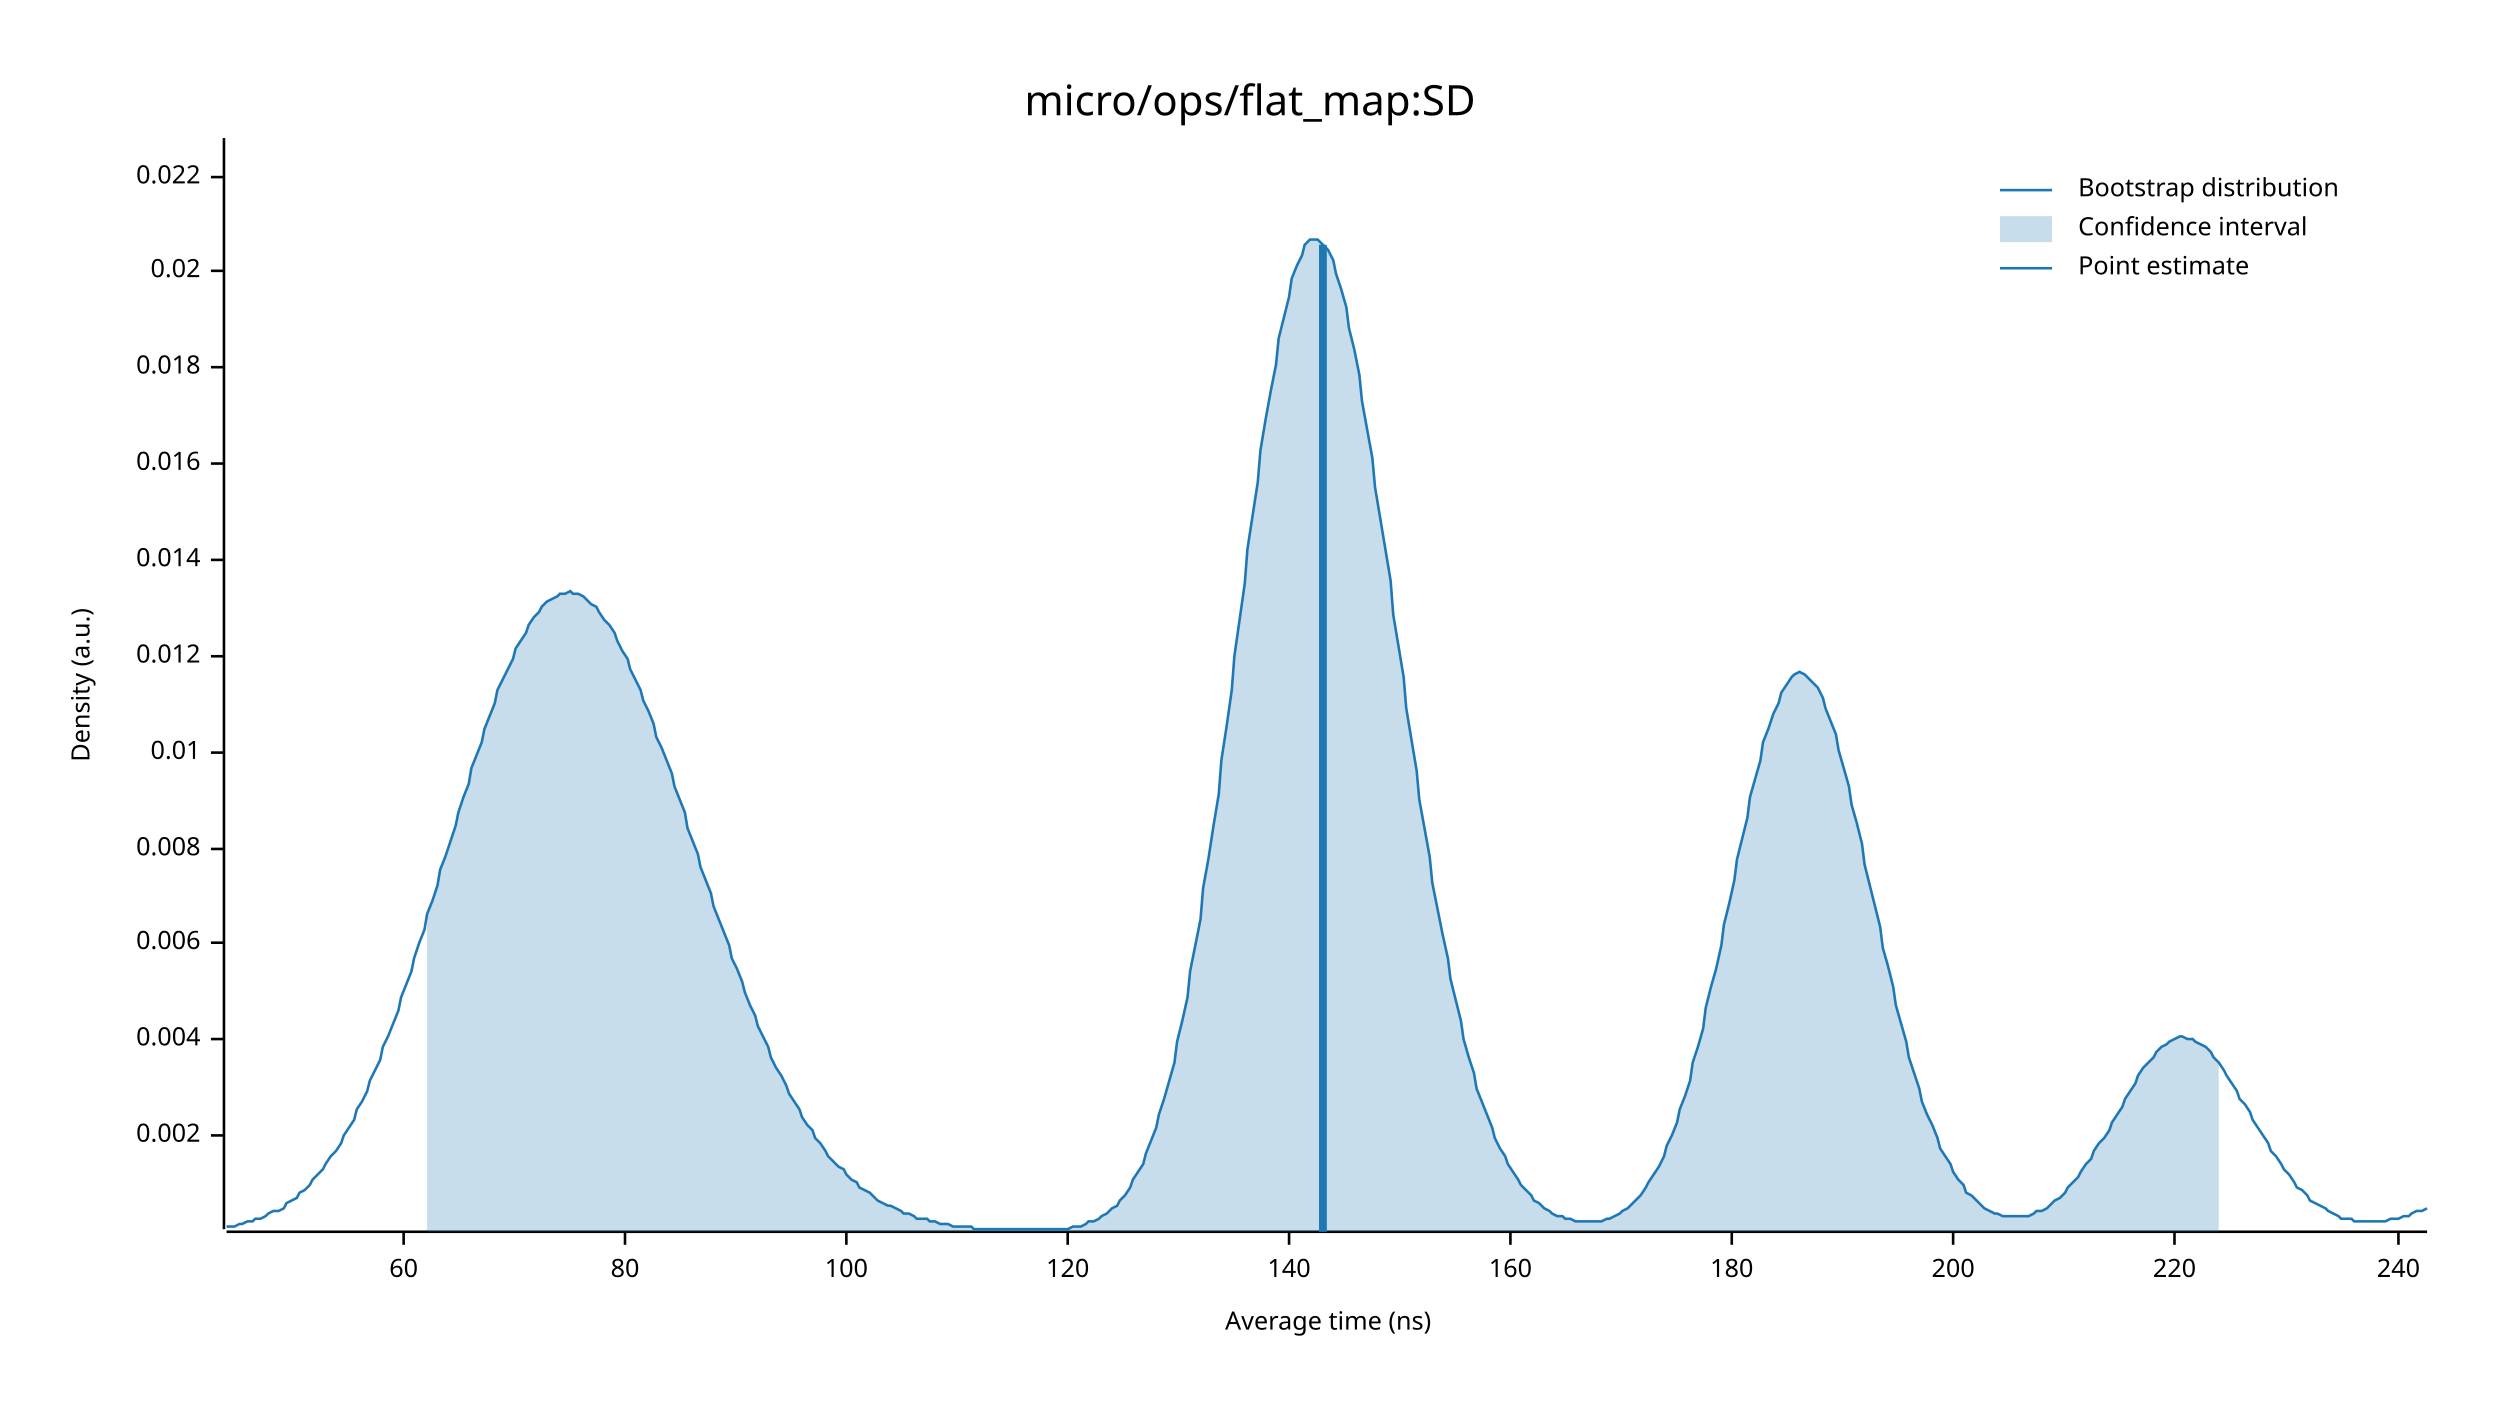
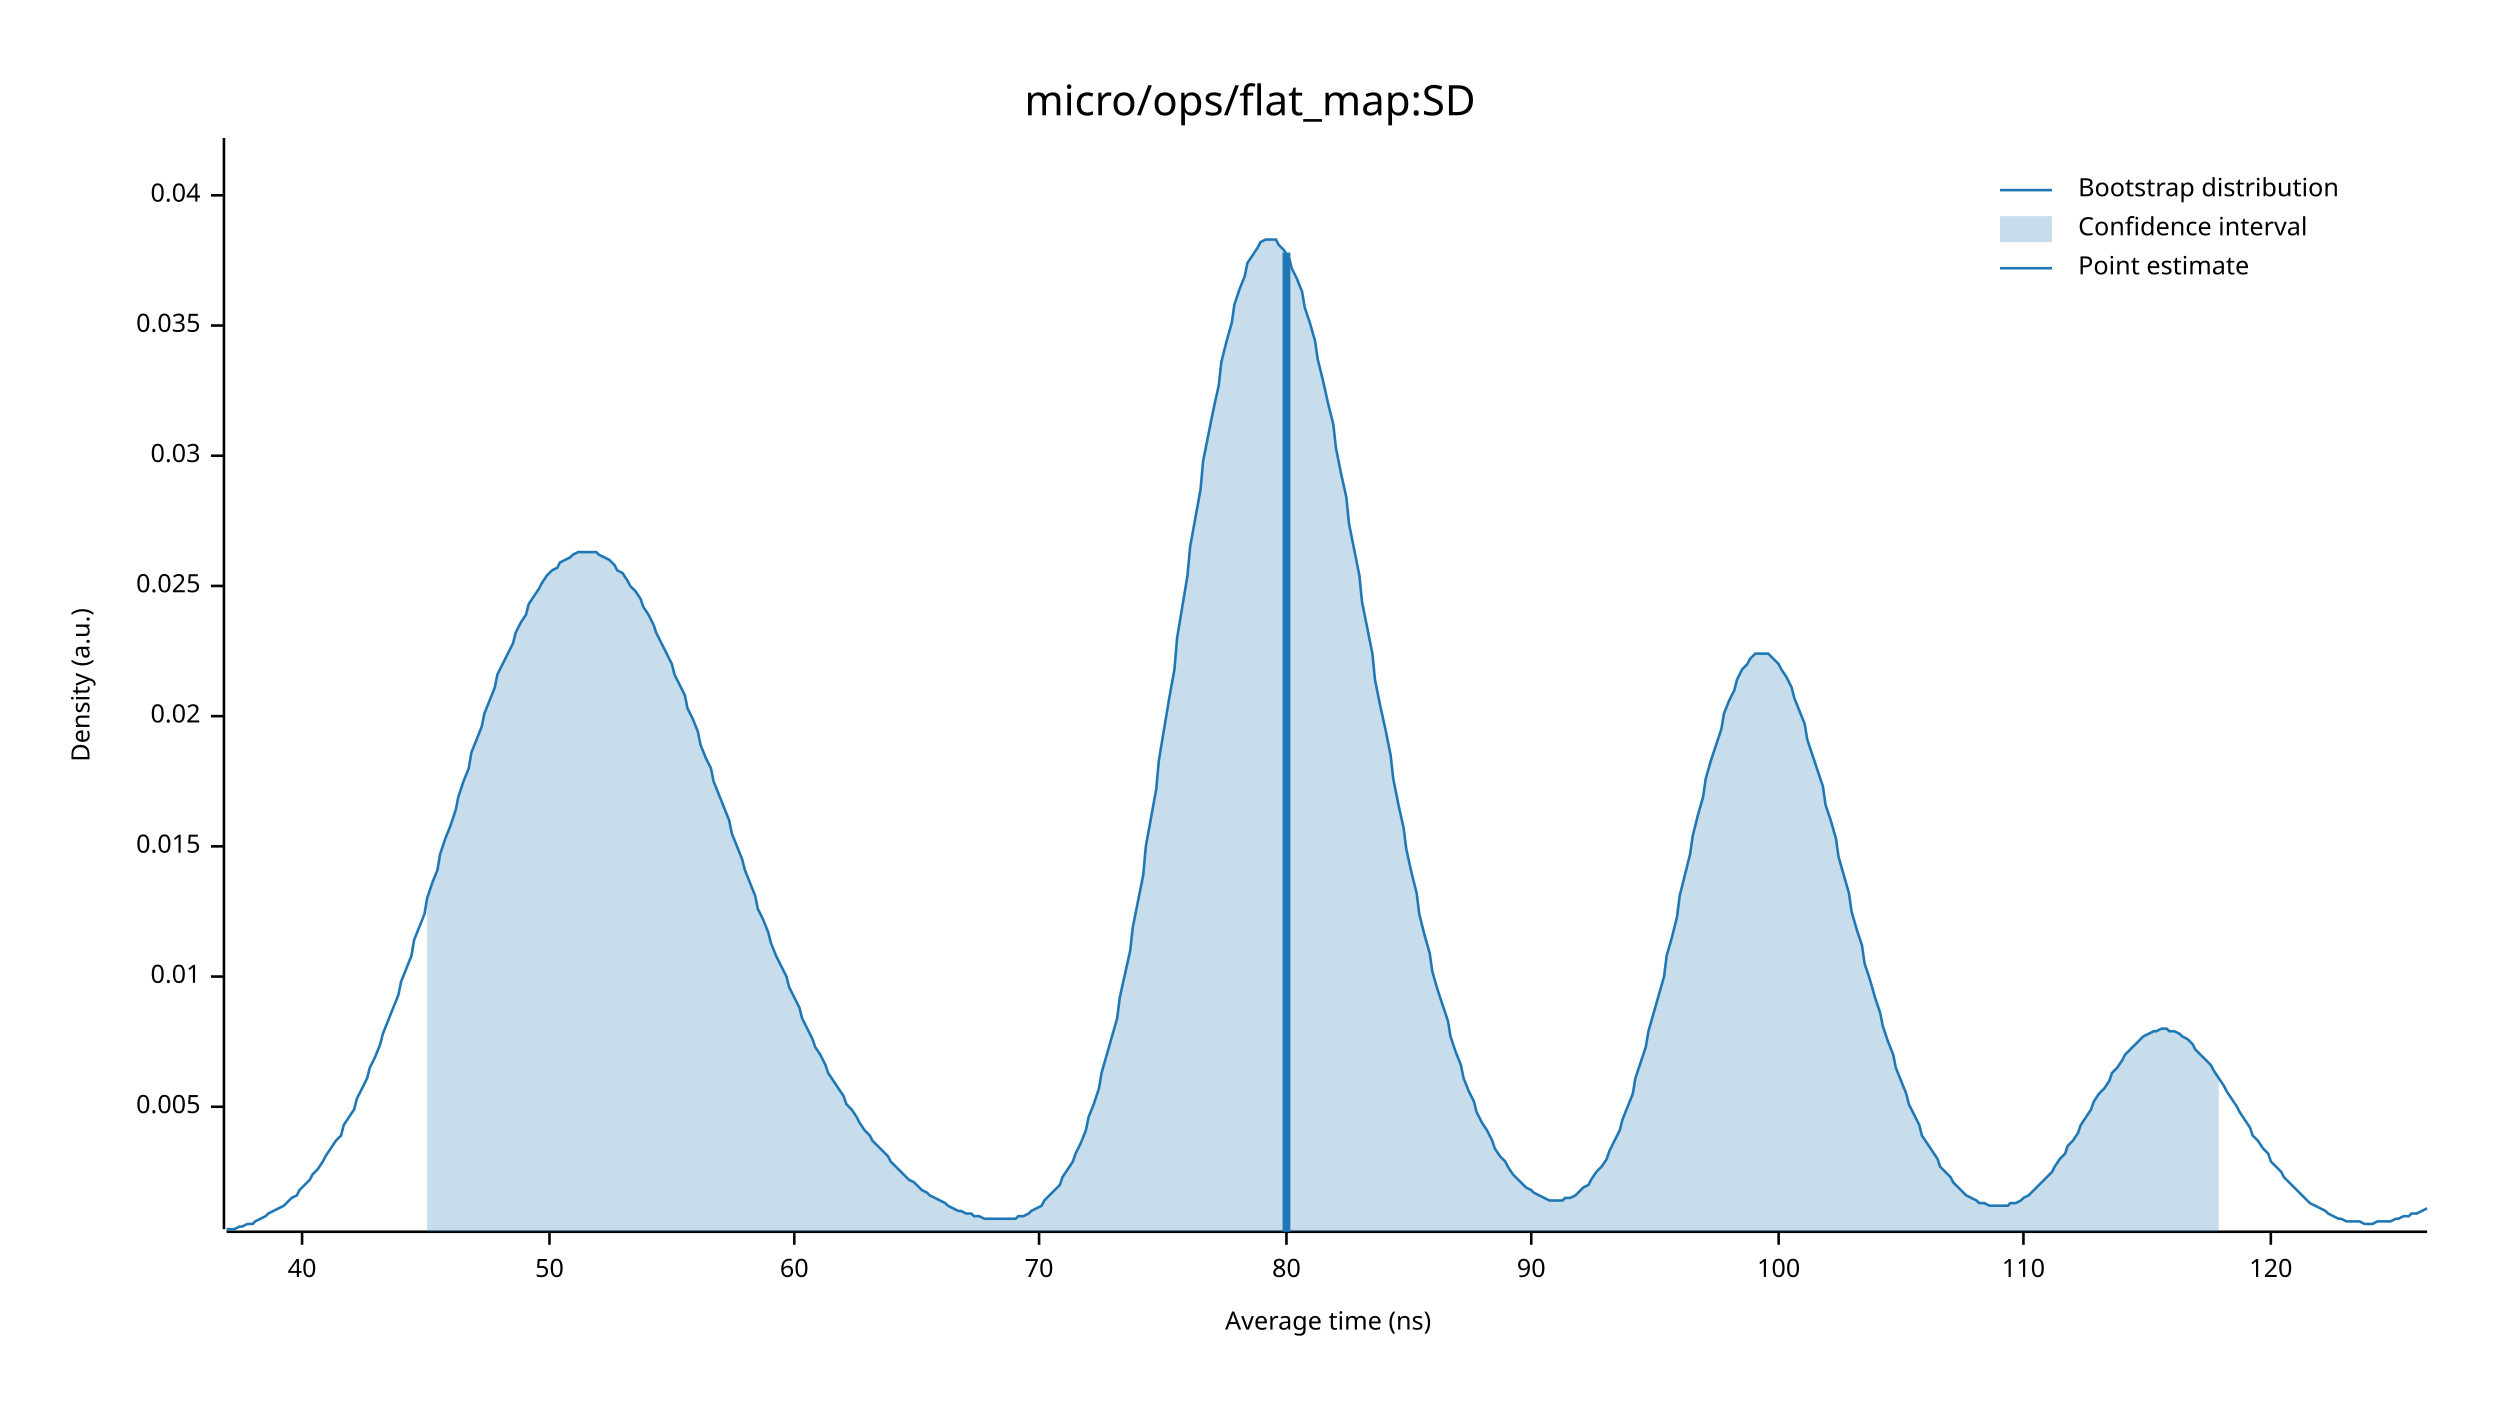
<svg xmlns="http://www.w3.org/2000/svg" width="960" height="540" viewBox="0 0 960 540">
  <text x="480" y="32" dy="0.76em" text-anchor="middle" font-family="sans-serif" font-size="16.129" opacity="1" fill="#000000">
micro/ops/flat_map:SD
</text>
  <text x="27" y="263" dy="0.76em" text-anchor="middle" font-family="sans-serif" font-size="9.677" opacity="1" fill="#000000" transform="rotate(270, 27, 263)">
Density (a.u.)
</text>
  <text x="510" y="513" dy="-0.5ex" text-anchor="middle" font-family="sans-serif" font-size="9.677" opacity="1" fill="#000000">
Average time (ns)
</text>
  <polyline fill="none" opacity="1" stroke="#000000" stroke-width="1" points="86,53 86,472 " />
-   <text x="77" y="436" dy="0.5ex" text-anchor="end" font-family="sans-serif" font-size="9.677" opacity="1" fill="#000000">
- 0.002
+   <text x="77" y="425" dy="0.5ex" text-anchor="end" font-family="sans-serif" font-size="9.677" opacity="1" fill="#000000">
+ 0.005
</text>
-   <polyline fill="none" opacity="1" stroke="#000000" stroke-width="1" points="81,436 86,436 " />
-   <text x="77" y="399" dy="0.5ex" text-anchor="end" font-family="sans-serif" font-size="9.677" opacity="1" fill="#000000">
- 0.004
- </text>
-   <polyline fill="none" opacity="1" stroke="#000000" stroke-width="1" points="81,399 86,399 " />
-   <text x="77" y="362" dy="0.5ex" text-anchor="end" font-family="sans-serif" font-size="9.677" opacity="1" fill="#000000">
- 0.006
- </text>
-   <polyline fill="none" opacity="1" stroke="#000000" stroke-width="1" points="81,362 86,362 " />
-   <text x="77" y="326" dy="0.5ex" text-anchor="end" font-family="sans-serif" font-size="9.677" opacity="1" fill="#000000">
- 0.008
- </text>
-   <polyline fill="none" opacity="1" stroke="#000000" stroke-width="1" points="81,326 86,326 " />
-   <text x="77" y="289" dy="0.5ex" text-anchor="end" font-family="sans-serif" font-size="9.677" opacity="1" fill="#000000">
+   <polyline fill="none" opacity="1" stroke="#000000" stroke-width="1" points="81,425 86,425 " />
+   <text x="77" y="375" dy="0.5ex" text-anchor="end" font-family="sans-serif" font-size="9.677" opacity="1" fill="#000000">
0.01
</text>
-   <polyline fill="none" opacity="1" stroke="#000000" stroke-width="1" points="81,289 86,289 " />
-   <text x="77" y="252" dy="0.5ex" text-anchor="end" font-family="sans-serif" font-size="9.677" opacity="1" fill="#000000">
- 0.012
+   <polyline fill="none" opacity="1" stroke="#000000" stroke-width="1" points="81,375 86,375 " />
+   <text x="77" y="325" dy="0.5ex" text-anchor="end" font-family="sans-serif" font-size="9.677" opacity="1" fill="#000000">
+ 0.015
</text>
-   <polyline fill="none" opacity="1" stroke="#000000" stroke-width="1" points="81,252 86,252 " />
-   <text x="77" y="215" dy="0.5ex" text-anchor="end" font-family="sans-serif" font-size="9.677" opacity="1" fill="#000000">
- 0.014
- </text>
-   <polyline fill="none" opacity="1" stroke="#000000" stroke-width="1" points="81,215 86,215 " />
-   <text x="77" y="178" dy="0.5ex" text-anchor="end" font-family="sans-serif" font-size="9.677" opacity="1" fill="#000000">
- 0.016
- </text>
-   <polyline fill="none" opacity="1" stroke="#000000" stroke-width="1" points="81,178 86,178 " />
-   <text x="77" y="141" dy="0.5ex" text-anchor="end" font-family="sans-serif" font-size="9.677" opacity="1" fill="#000000">
- 0.018
- </text>
-   <polyline fill="none" opacity="1" stroke="#000000" stroke-width="1" points="81,141 86,141 " />
-   <text x="77" y="104" dy="0.5ex" text-anchor="end" font-family="sans-serif" font-size="9.677" opacity="1" fill="#000000">
+   <polyline fill="none" opacity="1" stroke="#000000" stroke-width="1" points="81,325 86,325 " />
+   <text x="77" y="275" dy="0.5ex" text-anchor="end" font-family="sans-serif" font-size="9.677" opacity="1" fill="#000000">
0.02
</text>
-   <polyline fill="none" opacity="1" stroke="#000000" stroke-width="1" points="81,104 86,104 " />
-   <text x="77" y="68" dy="0.5ex" text-anchor="end" font-family="sans-serif" font-size="9.677" opacity="1" fill="#000000">
- 0.022
+   <polyline fill="none" opacity="1" stroke="#000000" stroke-width="1" points="81,275 86,275 " />
+   <text x="77" y="225" dy="0.5ex" text-anchor="end" font-family="sans-serif" font-size="9.677" opacity="1" fill="#000000">
+ 0.025
</text>
-   <polyline fill="none" opacity="1" stroke="#000000" stroke-width="1" points="81,68 86,68 " />
+   <polyline fill="none" opacity="1" stroke="#000000" stroke-width="1" points="81,225 86,225 " />
+   <text x="77" y="175" dy="0.5ex" text-anchor="end" font-family="sans-serif" font-size="9.677" opacity="1" fill="#000000">
+ 0.03
+ </text>
+   <polyline fill="none" opacity="1" stroke="#000000" stroke-width="1" points="81,175 86,175 " />
+   <text x="77" y="125" dy="0.5ex" text-anchor="end" font-family="sans-serif" font-size="9.677" opacity="1" fill="#000000">
+ 0.035
+ </text>
+   <polyline fill="none" opacity="1" stroke="#000000" stroke-width="1" points="81,125 86,125 " />
+   <text x="77" y="75" dy="0.5ex" text-anchor="end" font-family="sans-serif" font-size="9.677" opacity="1" fill="#000000">
+ 0.04
+ </text>
+   <polyline fill="none" opacity="1" stroke="#000000" stroke-width="1" points="81,75 86,75 " />
  <polyline fill="none" opacity="1" stroke="#000000" stroke-width="1" points="87,473 932,473 " />
-   <text x="155" y="483" dy="0.76em" text-anchor="middle" font-family="sans-serif" font-size="9.677" opacity="1" fill="#000000">
+   <text x="116" y="483" dy="0.76em" text-anchor="middle" font-family="sans-serif" font-size="9.677" opacity="1" fill="#000000">
+ 40
+ </text>
+   <polyline fill="none" opacity="1" stroke="#000000" stroke-width="1" points="116,473 116,478 " />
+   <text x="211" y="483" dy="0.76em" text-anchor="middle" font-family="sans-serif" font-size="9.677" opacity="1" fill="#000000">
+ 50
+ </text>
+   <polyline fill="none" opacity="1" stroke="#000000" stroke-width="1" points="211,473 211,478 " />
+   <text x="305" y="483" dy="0.76em" text-anchor="middle" font-family="sans-serif" font-size="9.677" opacity="1" fill="#000000">
60
</text>
-   <polyline fill="none" opacity="1" stroke="#000000" stroke-width="1" points="155,473 155,478 " />
-   <text x="240" y="483" dy="0.76em" text-anchor="middle" font-family="sans-serif" font-size="9.677" opacity="1" fill="#000000">
+   <polyline fill="none" opacity="1" stroke="#000000" stroke-width="1" points="305,473 305,478 " />
+   <text x="399" y="483" dy="0.76em" text-anchor="middle" font-family="sans-serif" font-size="9.677" opacity="1" fill="#000000">
+ 70
+ </text>
+   <polyline fill="none" opacity="1" stroke="#000000" stroke-width="1" points="399,473 399,478 " />
+   <text x="494" y="483" dy="0.76em" text-anchor="middle" font-family="sans-serif" font-size="9.677" opacity="1" fill="#000000">
80
</text>
-   <polyline fill="none" opacity="1" stroke="#000000" stroke-width="1" points="240,473 240,478 " />
-   <text x="325" y="483" dy="0.76em" text-anchor="middle" font-family="sans-serif" font-size="9.677" opacity="1" fill="#000000">
+   <polyline fill="none" opacity="1" stroke="#000000" stroke-width="1" points="494,473 494,478 " />
+   <text x="588" y="483" dy="0.76em" text-anchor="middle" font-family="sans-serif" font-size="9.677" opacity="1" fill="#000000">
+ 90
+ </text>
+   <polyline fill="none" opacity="1" stroke="#000000" stroke-width="1" points="588,473 588,478 " />
+   <text x="683" y="483" dy="0.76em" text-anchor="middle" font-family="sans-serif" font-size="9.677" opacity="1" fill="#000000">
100
</text>
-   <polyline fill="none" opacity="1" stroke="#000000" stroke-width="1" points="325,473 325,478 " />
-   <text x="410" y="483" dy="0.76em" text-anchor="middle" font-family="sans-serif" font-size="9.677" opacity="1" fill="#000000">
+   <polyline fill="none" opacity="1" stroke="#000000" stroke-width="1" points="683,473 683,478 " />
+   <text x="777" y="483" dy="0.76em" text-anchor="middle" font-family="sans-serif" font-size="9.677" opacity="1" fill="#000000">
+ 110
+ </text>
+   <polyline fill="none" opacity="1" stroke="#000000" stroke-width="1" points="777,473 777,478 " />
+   <text x="872" y="483" dy="0.76em" text-anchor="middle" font-family="sans-serif" font-size="9.677" opacity="1" fill="#000000">
120
</text>
-   <polyline fill="none" opacity="1" stroke="#000000" stroke-width="1" points="410,473 410,478 " />
-   <text x="495" y="483" dy="0.76em" text-anchor="middle" font-family="sans-serif" font-size="9.677" opacity="1" fill="#000000">
- 140
- </text>
-   <polyline fill="none" opacity="1" stroke="#000000" stroke-width="1" points="495,473 495,478 " />
-   <text x="580" y="483" dy="0.76em" text-anchor="middle" font-family="sans-serif" font-size="9.677" opacity="1" fill="#000000">
- 160
- </text>
-   <polyline fill="none" opacity="1" stroke="#000000" stroke-width="1" points="580,473 580,478 " />
-   <text x="665" y="483" dy="0.76em" text-anchor="middle" font-family="sans-serif" font-size="9.677" opacity="1" fill="#000000">
- 180
- </text>
-   <polyline fill="none" opacity="1" stroke="#000000" stroke-width="1" points="665,473 665,478 " />
-   <text x="750" y="483" dy="0.76em" text-anchor="middle" font-family="sans-serif" font-size="9.677" opacity="1" fill="#000000">
- 200
- </text>
-   <polyline fill="none" opacity="1" stroke="#000000" stroke-width="1" points="750,473 750,478 " />
-   <text x="835" y="483" dy="0.76em" text-anchor="middle" font-family="sans-serif" font-size="9.677" opacity="1" fill="#000000">
- 220
- </text>
-   <polyline fill="none" opacity="1" stroke="#000000" stroke-width="1" points="835,473 835,478 " />
-   <text x="921" y="483" dy="0.76em" text-anchor="middle" font-family="sans-serif" font-size="9.677" opacity="1" fill="#000000">
- 240
- </text>
-   <polyline fill="none" opacity="1" stroke="#000000" stroke-width="1" points="921,473 921,478 " />
-   <polyline fill="none" opacity="1" stroke="#1F78B4" stroke-width="1" points="87,471 88,471 90,471 92,470 93,470 95,469 97,469 98,468 100,468 102,467 103,466 105,465 107,465 109,464 110,462 112,461 114,460 115,458 117,457 119,455 120,453 122,451 124,449 125,447 127,444 129,442 131,439 132,436 134,433 136,430 137,426 139,423 141,419 142,415 144,411 146,407 147,402 149,398 151,393 153,388 154,383 156,378 158,373 159,368 161,362 163,357 164,351 166,346 168,340 169,334 171,329 173,323 175,317 176,312 178,306 180,301 181,295 183,290 185,285 186,280 188,275 190,270 191,265 193,261 195,257 197,253 198,249 200,246 202,243 203,240 205,237 207,235 208,233 210,231 212,230 214,229 215,228 217,228 219,227 220,228 222,228 224,229 225,230 227,232 229,233 230,235 232,238 234,240 236,243 237,246 239,250 241,253 242,257 244,261 246,265 247,269 249,273 251,278 252,283 254,287 256,292 258,297 259,302 261,307 263,312 264,318 266,323 268,328 269,333 271,338 273,343 274,348 276,353 278,358 280,363 281,368 283,372 285,377 286,381 288,386 290,390 291,394 293,398 295,402 296,406 298,410 300,413 302,417 303,420 305,423 307,426 308,429 310,432 312,434 313,437 315,439 317,442 318,444 320,446 322,448 324,449 325,451 327,453 329,454 330,456 332,457 334,458 335,459 337,461 339,462 341,463 342,463 344,464 346,465 347,466 349,466 351,467 352,468 354,468 356,468 357,469 359,469 361,470 363,470 364,470 366,471 368,471 369,471 371,471 373,471 374,472 376,472 378,472 379,472 381,472 383,472 385,472 386,472 388,472 390,472 391,472 393,472 395,472 396,472 398,472 400,472 401,472 403,472 405,472 407,472 408,472 410,472 412,471 413,471 415,471 417,470 418,469 420,469 422,468 423,467 425,466 427,464 429,463 430,461 432,459 434,456 435,453 437,450 439,447 440,443 442,438 444,433 445,428 447,422 449,415 451,408 452,400 454,392 456,383 457,373 459,363 461,353 462,341 464,330 466,317 468,305 469,292 471,279 473,265 474,252 476,238 478,224 479,211 481,198 483,185 484,173 486,161 488,150 490,140 491,130 493,122 495,114 496,107 498,102 500,98 501,94 503,92 505,92 506,92 508,94 510,96 512,100 513,105 515,111 517,118 518,126 520,134 522,144 523,154 525,165 527,176 528,187 530,199 532,211 534,223 535,236 537,248 539,260 540,272 542,284 544,296 545,307 547,318 549,329 550,339 552,349 554,359 556,368 557,376 559,384 561,392 562,399 564,406 566,412 567,418 569,423 571,428 573,433 574,437 576,441 578,444 579,447 581,450 583,453 584,455 586,457 588,459 589,461 591,462 593,464 595,465 596,466 598,467 600,467 601,468 603,468 605,469 606,469 608,469 610,469 611,469 613,469 615,469 617,468 618,468 620,467 622,466 623,465 625,464 627,462 628,461 630,459 632,456 633,454 635,451 637,448 639,444 640,440 642,436 644,431 645,426 647,421 649,415 650,408 652,402 654,395 655,387 657,379 659,372 661,363 662,355 664,347 666,338 667,330 669,322 671,314 672,306 674,299 676,292 677,285 679,280 681,274 683,270 684,266 686,263 688,260 689,259 691,258 693,259 694,260 696,262 698,264 700,268 701,272 703,277 705,282 706,288 708,295 710,302 711,309 713,316 715,324 716,332 718,340 720,348 722,356 723,364 725,371 727,379 728,386 730,393 732,400 733,406 735,412 737,418 738,423 740,428 742,432 744,437 745,441 747,444 749,447 750,450 752,453 754,455 755,458 757,459 759,461 760,462 762,464 764,465 766,466 767,466 769,467 771,467 772,467 774,467 776,467 777,467 779,467 781,466 782,465 784,465 786,464 788,462 789,461 791,460 793,458 794,456 796,454 798,452 799,450 801,447 803,445 804,442 806,439 808,437 810,434 811,431 813,428 815,425 816,422 818,419 820,416 821,413 823,410 825,408 827,406 828,404 830,402 832,401 833,400 835,399 837,398 838,398 840,399 842,399 843,400 845,401 847,402 849,404 850,406 852,408 854,411 855,413 857,416 859,419 860,422 862,424 864,427 865,430 867,433 869,436 871,439 872,442 874,444 876,447 877,449 879,451 881,454 882,456 884,457 886,459 887,461 889,462 891,463 893,464 894,465 896,466 898,467 899,468 901,468 903,468 904,469 906,469 908,469 909,469 911,469 913,469 915,469 916,469 918,468 920,468 921,468 923,467 925,467 926,466 928,465 930,465 932,464 " />
-   <polygon opacity="0.25" fill="#1F78B4" points="164,351 166,346 168,340 169,334 171,329 173,323 175,317 176,312 178,306 180,301 181,295 183,290 185,285 186,280 188,275 190,270 191,265 193,261 195,257 197,253 198,249 200,246 202,243 203,240 205,237 207,235 208,233 210,231 212,230 214,229 215,228 217,228 219,227 220,228 222,228 224,229 225,230 227,232 229,233 230,235 232,238 234,240 236,243 237,246 239,250 241,253 242,257 244,261 246,265 247,269 249,273 251,278 252,283 254,287 256,292 258,297 259,302 261,307 263,312 264,318 266,323 268,328 269,333 271,338 273,343 274,348 276,353 278,358 280,363 281,368 283,372 285,377 286,381 288,386 290,390 291,394 293,398 295,402 296,406 298,410 300,413 302,417 303,420 305,423 307,426 308,429 310,432 312,434 313,437 315,439 317,442 318,444 320,446 322,448 324,449 325,451 327,453 329,454 330,456 332,457 334,458 335,459 337,461 339,462 341,463 342,463 344,464 346,465 347,466 349,466 351,467 352,468 354,468 356,468 357,469 359,469 361,470 363,470 364,470 366,471 368,471 369,471 371,471 373,471 374,472 376,472 378,472 379,472 381,472 383,472 385,472 386,472 388,472 390,472 391,472 393,472 395,472 396,472 398,472 400,472 401,472 403,472 405,472 407,472 408,472 410,472 412,471 413,471 415,471 417,470 418,469 420,469 422,468 423,467 425,466 427,464 429,463 430,461 432,459 434,456 435,453 437,450 439,447 440,443 442,438 444,433 445,428 447,422 449,415 451,408 452,400 454,392 456,383 457,373 459,363 461,353 462,341 464,330 466,317 468,305 469,292 471,279 473,265 474,252 476,238 478,224 479,211 481,198 483,185 484,173 486,161 488,150 490,140 491,130 493,122 495,114 496,107 498,102 500,98 501,94 503,92 505,92 506,92 508,94 510,96 512,100 513,105 515,111 517,118 518,126 520,134 522,144 523,154 525,165 527,176 528,187 530,199 532,211 534,223 535,236 537,248 539,260 540,272 542,284 544,296 545,307 547,318 549,329 550,339 552,349 554,359 556,368 557,376 559,384 561,392 562,399 564,406 566,412 567,418 569,423 571,428 573,433 574,437 576,441 578,444 579,447 581,450 583,453 584,455 586,457 588,459 589,461 591,462 593,464 595,465 596,466 598,467 600,467 601,468 603,468 605,469 606,469 608,469 610,469 611,469 613,469 615,469 617,468 618,468 620,467 622,466 623,465 625,464 627,462 628,461 630,459 632,456 633,454 635,451 637,448 639,444 640,440 642,436 644,431 645,426 647,421 649,415 650,408 652,402 654,395 655,387 657,379 659,372 661,363 662,355 664,347 666,338 667,330 669,322 671,314 672,306 674,299 676,292 677,285 679,280 681,274 683,270 684,266 686,263 688,260 689,259 691,258 693,259 694,260 696,262 698,264 700,268 701,272 703,277 705,282 706,288 708,295 710,302 711,309 713,316 715,324 716,332 718,340 720,348 722,356 723,364 725,371 727,379 728,386 730,393 732,400 733,406 735,412 737,418 738,423 740,428 742,432 744,437 745,441 747,444 749,447 750,450 752,453 754,455 755,458 757,459 759,461 760,462 762,464 764,465 766,466 767,466 769,467 771,467 772,467 774,467 776,467 777,467 779,467 781,466 782,465 784,465 786,464 788,462 789,461 791,460 793,458 794,456 796,454 798,452 799,450 801,447 803,445 804,442 806,439 808,437 810,434 811,431 813,428 815,425 816,422 818,419 820,416 821,413 823,410 825,408 827,406 828,404 830,402 832,401 833,400 835,399 837,398 838,398 840,399 842,399 843,400 845,401 847,402 849,404 850,406 852,408 852,473 164,473 " />
-   <polyline fill="none" opacity="1" stroke="#1F78B4" stroke-width="3" points="508,473 508,94 " />
+   <polyline fill="none" opacity="1" stroke="#000000" stroke-width="1" points="872,473 872,478 " />
+   <polyline fill="none" opacity="1" stroke="#1F78B4" stroke-width="1" points="87,472 88,472 90,472 92,471 93,471 95,470 97,470 98,469 100,468 102,467 103,466 105,465 107,464 109,463 110,462 112,460 114,459 115,457 117,455 119,453 120,451 122,449 124,446 125,444 127,441 129,438 131,436 132,432 134,429 136,426 137,422 139,418 141,414 142,410 144,406 146,401 147,397 149,392 151,387 153,382 154,377 156,372 158,367 159,361 161,356 163,351 164,345 166,339 168,334 169,328 171,322 173,317 175,311 176,306 178,300 180,295 181,289 183,284 185,279 186,274 188,269 190,264 191,259 193,255 195,251 197,247 198,243 200,239 202,236 203,232 205,229 207,226 208,224 210,221 212,219 214,218 215,216 217,215 219,214 220,213 222,212 224,212 225,212 227,212 229,212 230,213 232,214 234,215 236,217 237,219 239,220 241,223 242,225 244,227 246,230 247,233 249,236 251,240 252,243 254,247 256,251 258,255 259,259 261,263 263,267 264,272 266,276 268,281 269,286 271,291 273,295 274,300 276,305 278,310 280,315 281,320 283,325 285,330 286,334 288,339 290,344 291,349 293,353 295,358 296,362 298,367 300,371 302,375 303,379 305,383 307,387 308,391 310,395 312,399 313,402 315,405 317,409 318,412 320,415 322,418 324,421 325,424 327,426 329,429 330,431 332,434 334,436 335,438 337,440 339,442 341,444 342,446 344,448 346,450 347,451 349,453 351,454 352,455 354,457 356,458 357,459 359,460 361,461 363,462 364,463 366,464 368,465 369,465 371,466 373,466 374,467 376,467 378,468 379,468 381,468 383,468 385,468 386,468 388,468 390,468 391,467 393,467 395,466 396,465 398,464 400,463 401,461 403,459 405,457 407,455 408,452 410,449 412,446 413,443 415,439 417,434 418,429 420,424 422,418 423,412 425,405 427,398 429,391 430,383 432,374 434,365 435,356 437,346 439,336 440,325 442,314 444,303 445,292 447,280 449,268 451,257 452,245 454,233 456,221 457,210 459,199 461,188 462,177 464,167 466,157 468,148 469,139 471,131 473,124 474,117 476,111 478,106 479,101 481,98 483,95 484,93 486,92 488,92 490,92 491,94 493,96 495,99 496,103 498,107 500,112 501,118 503,124 505,131 506,138 508,146 510,155 512,163 513,172 515,182 517,191 518,201 520,211 522,221 523,231 525,241 527,251 528,261 530,271 532,280 534,290 535,299 537,309 539,318 540,326 542,335 544,343 545,351 547,359 549,366 550,373 552,380 554,386 556,392 557,398 559,404 561,409 562,414 564,419 566,423 567,427 569,431 571,434 573,438 574,441 576,444 578,446 579,448 581,451 583,453 584,454 586,456 588,457 589,458 591,459 593,460 595,461 596,461 598,461 600,461 601,460 603,460 605,459 606,458 608,456 610,455 611,453 613,450 615,448 617,445 618,442 620,438 622,434 623,430 625,425 627,420 628,414 630,408 632,402 633,396 635,389 637,382 639,375 640,367 642,360 644,352 645,344 647,336 649,328 650,321 652,313 654,306 655,299 657,292 659,286 661,280 662,274 664,269 666,265 667,261 669,257 671,255 672,253 674,251 676,251 677,251 679,251 681,253 683,255 684,257 686,260 688,264 689,268 691,273 693,278 694,284 696,290 698,296 700,302 701,309 703,315 705,322 706,329 708,336 710,343 711,350 713,357 715,363 716,370 718,376 720,383 722,389 723,394 725,400 727,405 728,410 730,415 732,420 733,424 735,428 737,432 738,436 740,439 742,442 744,445 745,448 747,450 749,452 750,454 752,456 754,458 755,459 757,460 759,461 760,462 762,462 764,463 766,463 767,463 769,463 771,463 772,462 774,462 776,461 777,460 779,459 781,457 782,456 784,454 786,452 788,450 789,448 791,445 793,443 794,440 796,438 798,435 799,432 801,429 803,426 804,423 806,420 808,418 810,415 811,412 813,410 815,407 816,405 818,403 820,401 821,400 823,398 825,397 827,396 828,396 830,395 832,395 833,396 835,396 837,397 838,398 840,399 842,401 843,403 845,405 847,407 849,409 850,411 852,414 854,417 855,419 857,422 859,425 860,427 862,430 864,433 865,436 867,438 869,441 871,443 872,446 874,448 876,450 877,452 879,454 881,456 882,457 884,459 886,461 887,462 889,463 891,464 893,465 894,466 896,467 898,468 899,468 901,469 903,469 904,469 906,469 908,470 909,470 911,470 913,469 915,469 916,469 918,469 920,468 921,468 923,467 925,467 926,466 928,466 930,465 932,464 " />
+   <polygon opacity="0.25" fill="#1F78B4" points="164,345 166,339 168,334 169,328 171,322 173,317 175,311 176,306 178,300 180,295 181,289 183,284 185,279 186,274 188,269 190,264 191,259 193,255 195,251 197,247 198,243 200,239 202,236 203,232 205,229 207,226 208,224 210,221 212,219 214,218 215,216 217,215 219,214 220,213 222,212 224,212 225,212 227,212 229,212 230,213 232,214 234,215 236,217 237,219 239,220 241,223 242,225 244,227 246,230 247,233 249,236 251,240 252,243 254,247 256,251 258,255 259,259 261,263 263,267 264,272 266,276 268,281 269,286 271,291 273,295 274,300 276,305 278,310 280,315 281,320 283,325 285,330 286,334 288,339 290,344 291,349 293,353 295,358 296,362 298,367 300,371 302,375 303,379 305,383 307,387 308,391 310,395 312,399 313,402 315,405 317,409 318,412 320,415 322,418 324,421 325,424 327,426 329,429 330,431 332,434 334,436 335,438 337,440 339,442 341,444 342,446 344,448 346,450 347,451 349,453 351,454 352,455 354,457 356,458 357,459 359,460 361,461 363,462 364,463 366,464 368,465 369,465 371,466 373,466 374,467 376,467 378,468 379,468 381,468 383,468 385,468 386,468 388,468 390,468 391,467 393,467 395,466 396,465 398,464 400,463 401,461 403,459 405,457 407,455 408,452 410,449 412,446 413,443 415,439 417,434 418,429 420,424 422,418 423,412 425,405 427,398 429,391 430,383 432,374 434,365 435,356 437,346 439,336 440,325 442,314 444,303 445,292 447,280 449,268 451,257 452,245 454,233 456,221 457,210 459,199 461,188 462,177 464,167 466,157 468,148 469,139 471,131 473,124 474,117 476,111 478,106 479,101 481,98 483,95 484,93 486,92 488,92 490,92 491,94 493,96 495,99 496,103 498,107 500,112 501,118 503,124 505,131 506,138 508,146 510,155 512,163 513,172 515,182 517,191 518,201 520,211 522,221 523,231 525,241 527,251 528,261 530,271 532,280 534,290 535,299 537,309 539,318 540,326 542,335 544,343 545,351 547,359 549,366 550,373 552,380 554,386 556,392 557,398 559,404 561,409 562,414 564,419 566,423 567,427 569,431 571,434 573,438 574,441 576,444 578,446 579,448 581,451 583,453 584,454 586,456 588,457 589,458 591,459 593,460 595,461 596,461 598,461 600,461 601,460 603,460 605,459 606,458 608,456 610,455 611,453 613,450 615,448 617,445 618,442 620,438 622,434 623,430 625,425 627,420 628,414 630,408 632,402 633,396 635,389 637,382 639,375 640,367 642,360 644,352 645,344 647,336 649,328 650,321 652,313 654,306 655,299 657,292 659,286 661,280 662,274 664,269 666,265 667,261 669,257 671,255 672,253 674,251 676,251 677,251 679,251 681,253 683,255 684,257 686,260 688,264 689,268 691,273 693,278 694,284 696,290 698,296 700,302 701,309 703,315 705,322 706,329 708,336 710,343 711,350 713,357 715,363 716,370 718,376 720,383 722,389 723,394 725,400 727,405 728,410 730,415 732,420 733,424 735,428 737,432 738,436 740,439 742,442 744,445 745,448 747,450 749,452 750,454 752,456 754,458 755,459 757,460 759,461 760,462 762,462 764,463 766,463 767,463 769,463 771,463 772,462 774,462 776,461 777,460 779,459 781,457 782,456 784,454 786,452 788,450 789,448 791,445 793,443 794,440 796,438 798,435 799,432 801,429 803,426 804,423 806,420 808,418 810,415 811,412 813,410 815,407 816,405 818,403 820,401 821,400 823,398 825,397 827,396 828,396 830,395 832,395 833,396 835,396 837,397 838,398 840,399 842,401 843,403 845,405 847,407 849,409 850,411 852,414 852,473 164,473 " />
+   <polyline fill="none" opacity="1" stroke="#1F78B4" stroke-width="3" points="494,473 494,97 " />
  <text x="798" y="68" dy="0.76em" text-anchor="start" font-family="sans-serif" font-size="9.677" opacity="1" fill="#000000">
Bootstrap distribution
</text>
  <text x="798" y="83" dy="0.76em" text-anchor="start" font-family="sans-serif" font-size="9.677" opacity="1" fill="#000000">
Confidence interval
</text>
  <text x="798" y="98" dy="0.76em" text-anchor="start" font-family="sans-serif" font-size="9.677" opacity="1" fill="#000000">
Point estimate
</text>
  <polyline fill="none" opacity="1" stroke="#1F78B4" stroke-width="1" points="768,73 788,73 " />
  <rect x="768" y="83" width="20" height="10" opacity="0.25" fill="#1F78B4" stroke="none" />
  <polyline fill="none" opacity="1" stroke="#1F78B4" stroke-width="1" points="768,103 788,103 " />
</svg>
